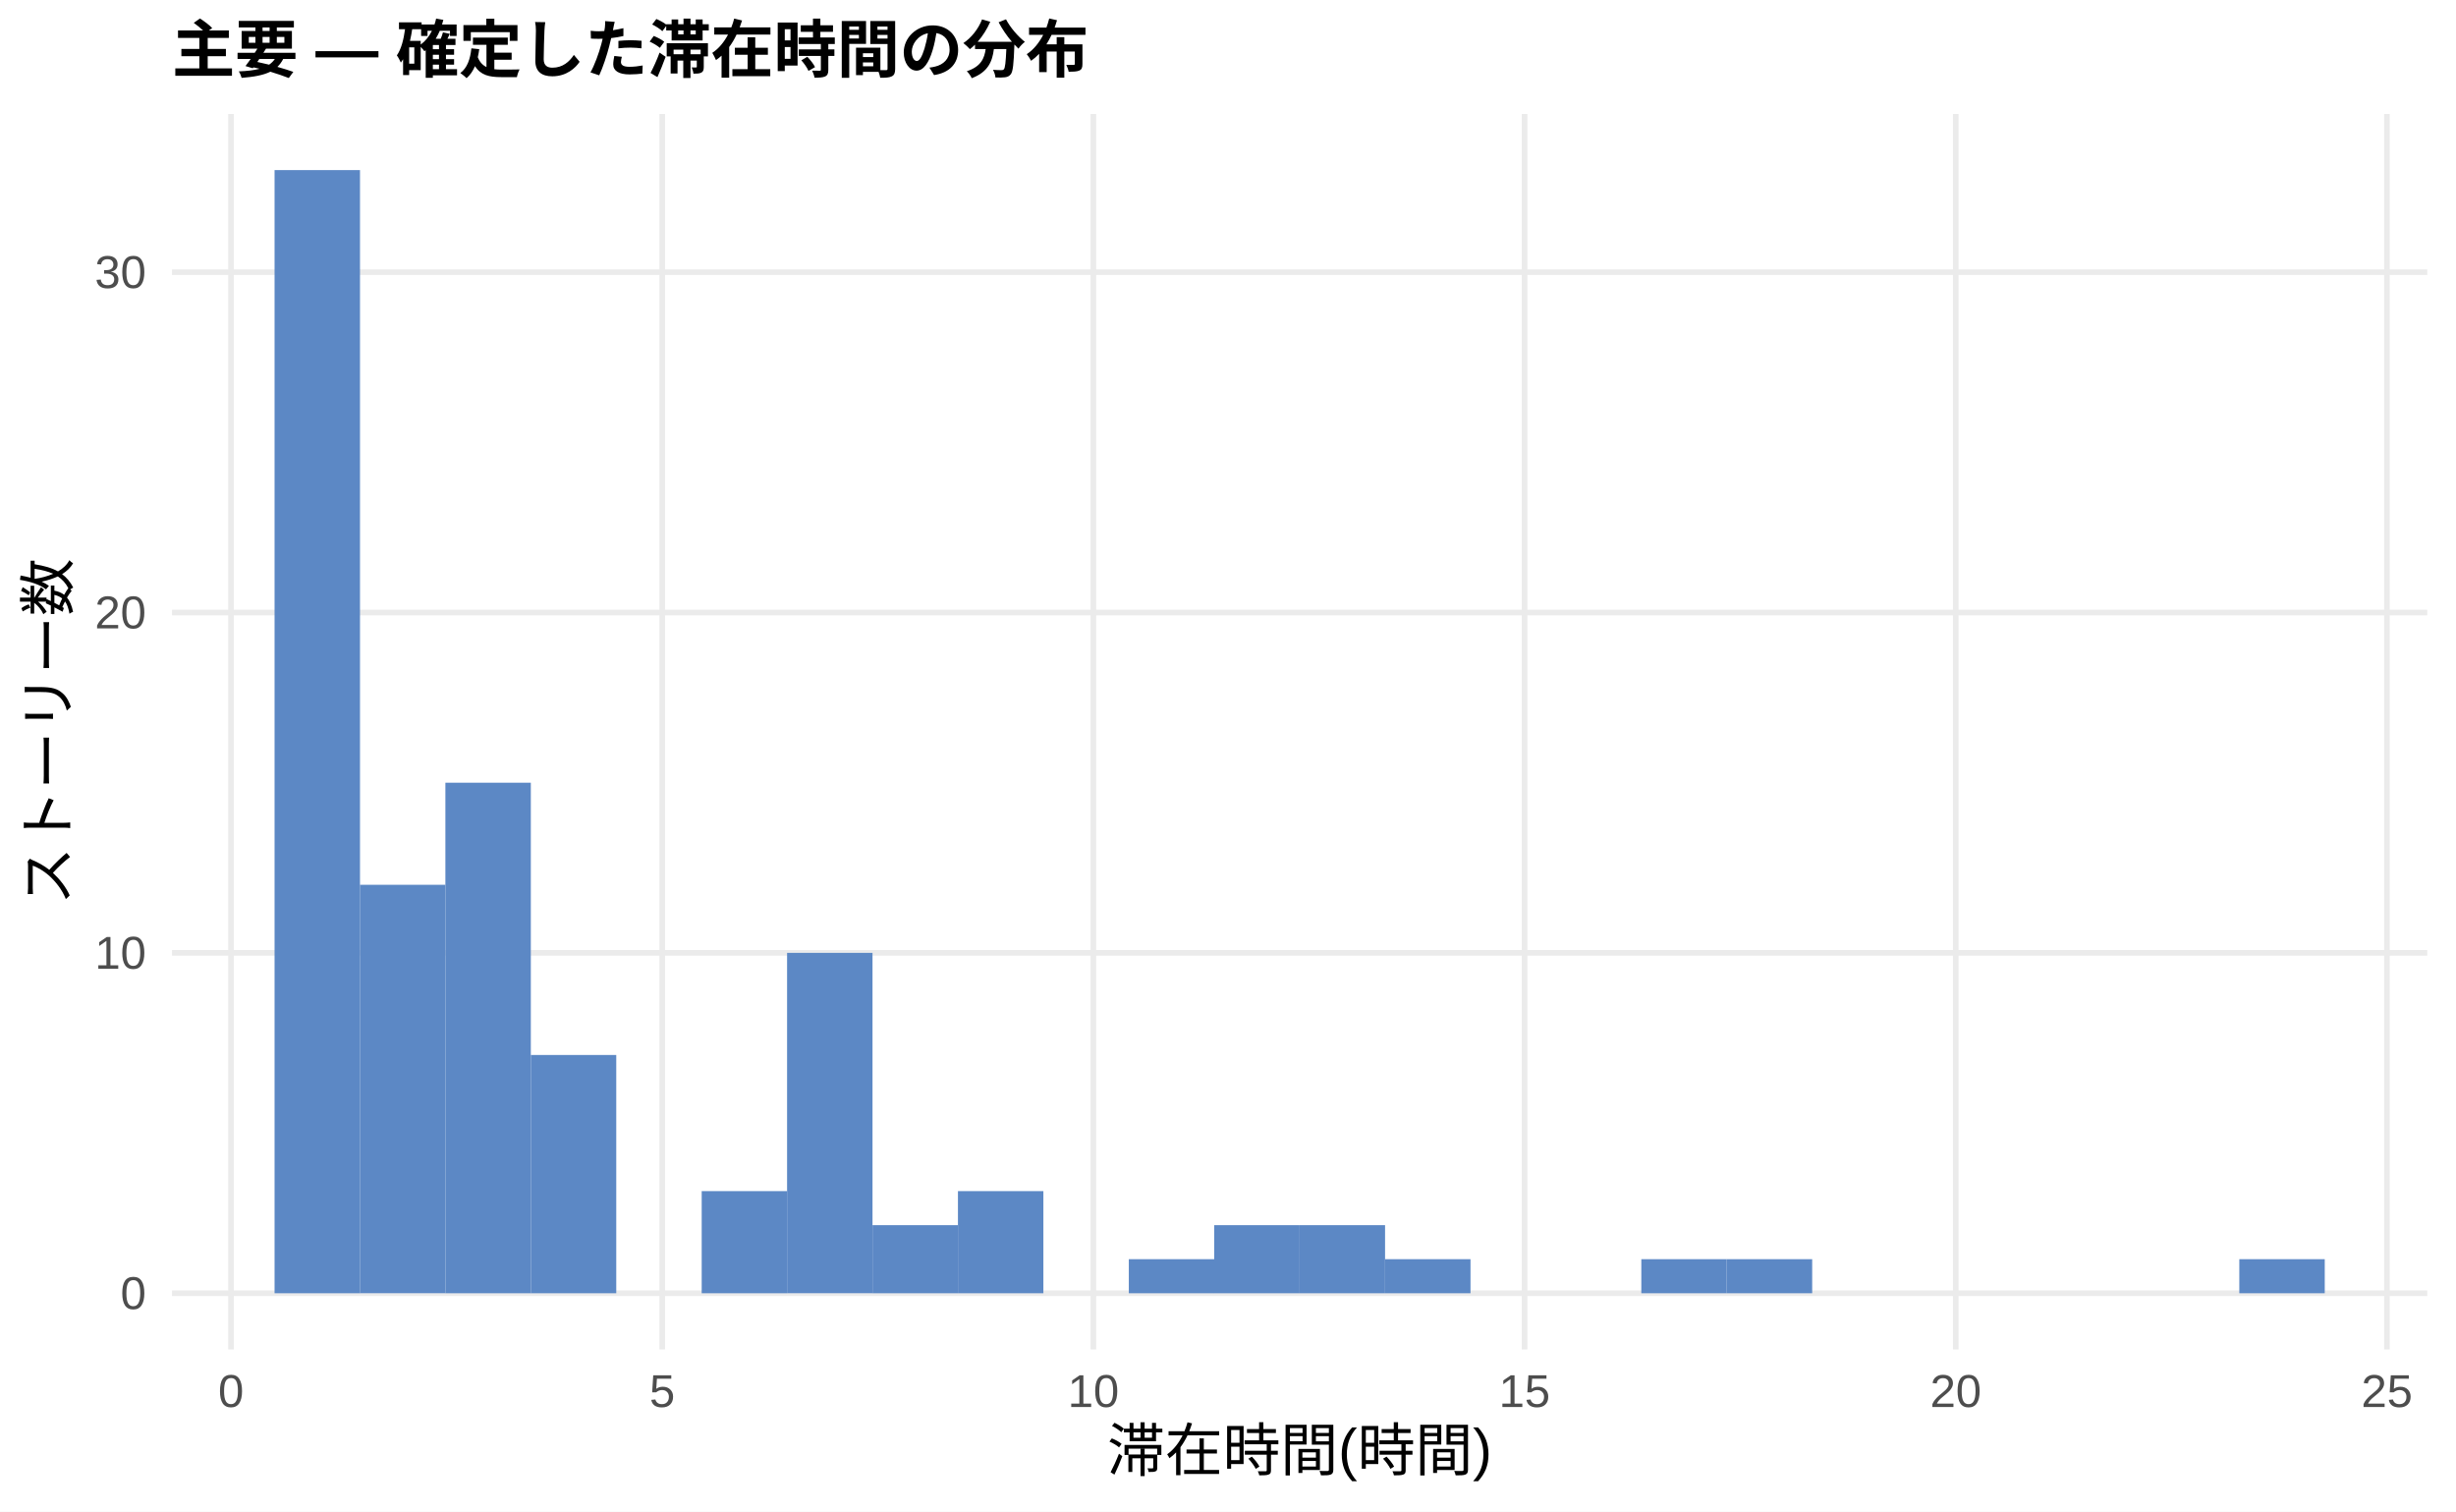
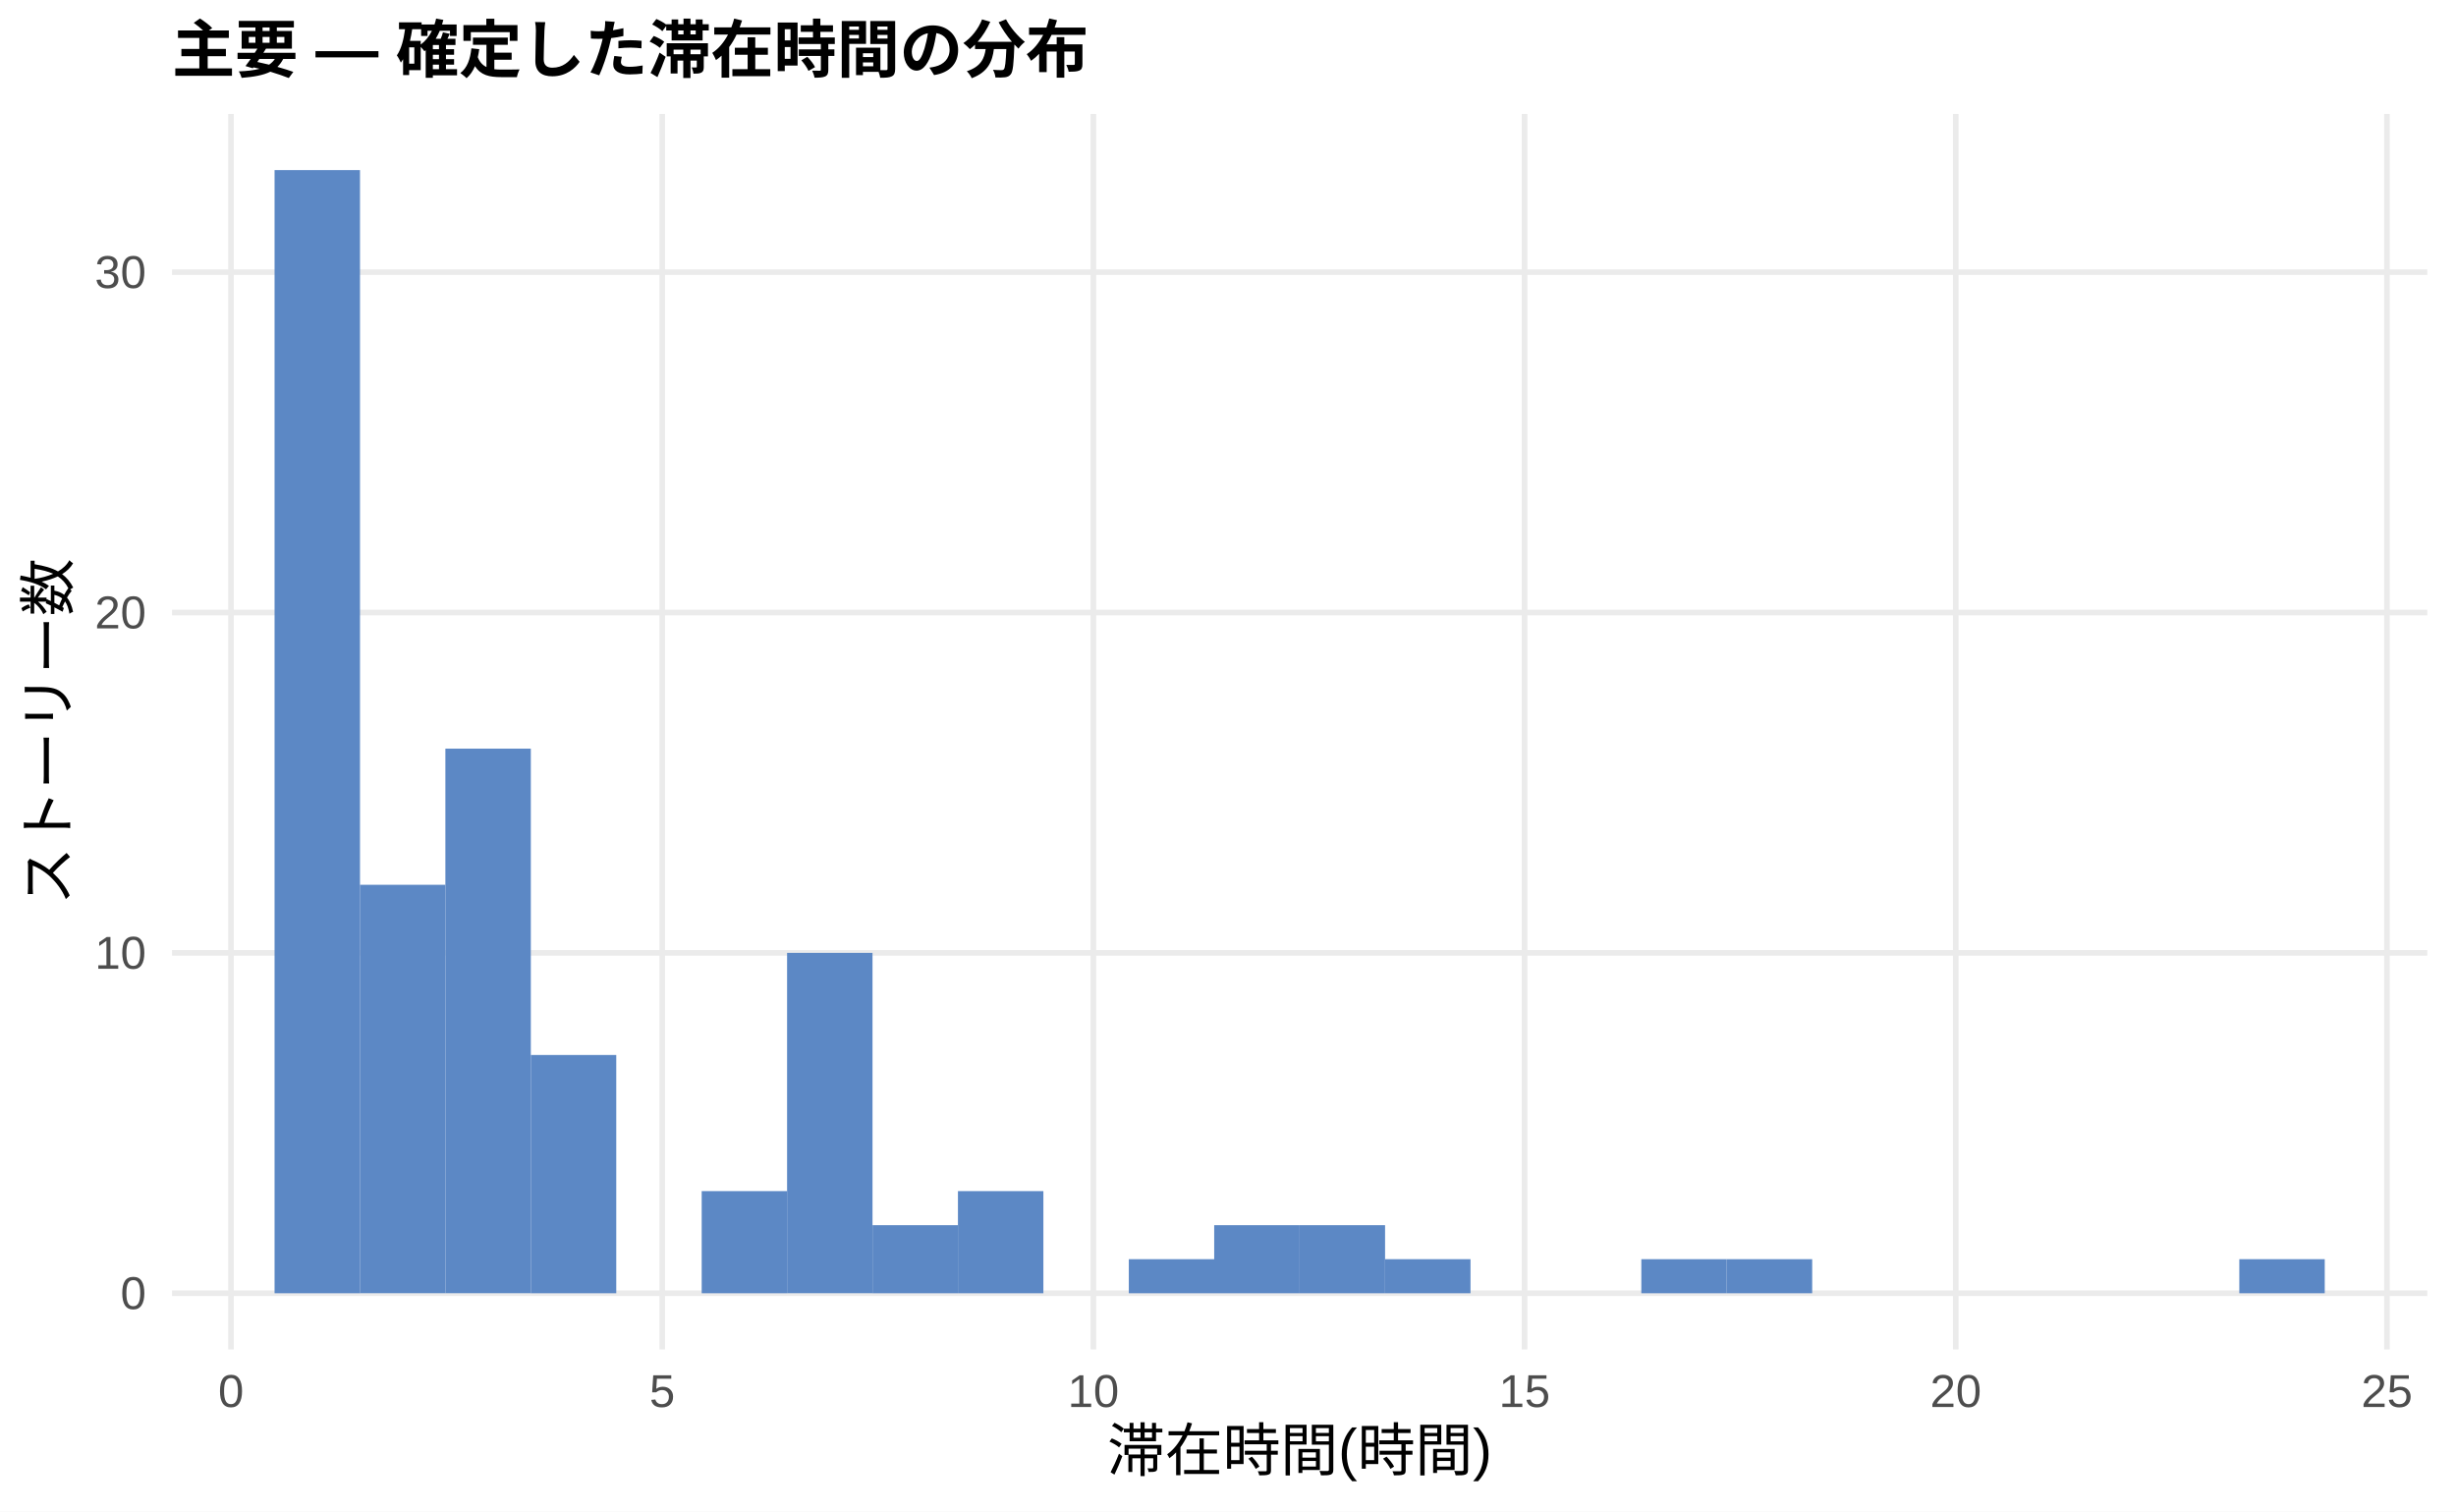
<svg xmlns="http://www.w3.org/2000/svg" width="468.00pt" height="288.00pt" viewBox="0 0 468.00 288.00">
  <g class="svglite">
    <defs>
      <style type="text/css">
    .svglite line, .svglite polyline, .svglite polygon, .svglite path, .svglite rect, .svglite circle {
      fill: none;
      stroke: #000000;
      stroke-linecap: round;
      stroke-linejoin: round;
      stroke-miterlimit: 10.00;
    }
    .svglite text {
      white-space: pre;
    }
    .svglite g.glyphgroup path {
      fill: inherit;
      stroke: none;
    }
  </style>
    </defs>
    <rect width="100%" height="100%" style="stroke: none; fill: #FFFFFF;" />
    <defs>
      <clipPath id="cpMC4wMHw0NjguMDB8MC4wMHwyODguMDA=">
        <rect x="0.00" y="0.00" width="468.00" height="288.00" />
      </clipPath>
    </defs>
    <g clip-path="url(#cpMC4wMHw0NjguMDB8MC4wMHwyODguMDA=)">
      <rect x="0.00" y="0.00" width="468.00" height="288.00" style="stroke-width: 1.07; stroke: none; fill: #FFFFFF;" />
    </g>
    <defs>
      <clipPath id="cpMzIuNzh8NDYyLjUyfDIxLjcxfDI1Ny4xMg==">
        <rect x="32.78" y="21.71" width="429.74" height="235.41" />
      </clipPath>
    </defs>
    <g clip-path="url(#cpMzIuNzh8NDYyLjUyfDIxLjcxfDI1Ny4xMg==)">
      <polyline points="32.78,246.42 462.52,246.42 " style="stroke-width: 1.07; stroke: #EBEBEB; stroke-linecap: butt;" />
      <polyline points="32.78,181.56 462.52,181.56 " style="stroke-width: 1.07; stroke: #EBEBEB; stroke-linecap: butt;" />
      <polyline points="32.78,116.71 462.52,116.71 " style="stroke-width: 1.07; stroke: #EBEBEB; stroke-linecap: butt;" />
      <polyline points="32.78,51.86 462.52,51.86 " style="stroke-width: 1.07; stroke: #EBEBEB; stroke-linecap: butt;" />
      <polyline points="44.02,257.12 44.02,21.71 " style="stroke-width: 1.07; stroke: #EBEBEB; stroke-linecap: butt;" />
      <polyline points="126.19,257.12 126.19,21.71 " style="stroke-width: 1.07; stroke: #EBEBEB; stroke-linecap: butt;" />
      <polyline points="208.35,257.12 208.35,21.71 " style="stroke-width: 1.07; stroke: #EBEBEB; stroke-linecap: butt;" />
      <polyline points="290.51,257.12 290.51,21.71 " style="stroke-width: 1.07; stroke: #EBEBEB; stroke-linecap: butt;" />
      <polyline points="372.68,257.12 372.68,21.71 " style="stroke-width: 1.07; stroke: #EBEBEB; stroke-linecap: butt;" />
      <polyline points="454.84,257.12 454.84,21.71 " style="stroke-width: 1.07; stroke: #EBEBEB; stroke-linecap: butt;" />
      <rect x="52.32" y="32.41" width="16.28" height="214.01" style="stroke-width: 1.07; stroke: none; stroke-linecap: butt; stroke-linejoin: miter; fill: #5C88C5;" />
      <rect x="68.59" y="168.59" width="16.28" height="77.82" style="stroke-width: 1.07; stroke: none; stroke-linecap: butt; stroke-linejoin: miter; fill: #5C88C5;" />
-       <rect x="84.87" y="149.14" width="16.28" height="97.28" style="stroke-width: 1.07; stroke: none; stroke-linecap: butt; stroke-linejoin: miter; fill: #5C88C5;" />
+       <rect x="84.87" y="142.65" width="16.28" height="103.76" style="stroke-width: 1.07; stroke: none; stroke-linecap: butt; stroke-linejoin: miter; fill: #5C88C5;" />
      <rect x="101.15" y="201.02" width="16.28" height="45.40" style="stroke-width: 1.07; stroke: none; stroke-linecap: butt; stroke-linejoin: miter; fill: #5C88C5;" />
      <rect x="117.43" y="246.42" width="16.28" height="0.00" style="stroke-width: 1.07; stroke: none; stroke-linecap: butt; stroke-linejoin: miter; fill: #5C88C5;" />
      <rect x="133.71" y="226.96" width="16.28" height="19.46" style="stroke-width: 1.07; stroke: none; stroke-linecap: butt; stroke-linejoin: miter; fill: #5C88C5;" />
      <rect x="149.98" y="181.56" width="16.28" height="64.85" style="stroke-width: 1.07; stroke: none; stroke-linecap: butt; stroke-linejoin: miter; fill: #5C88C5;" />
      <rect x="166.26" y="233.45" width="16.28" height="12.97" style="stroke-width: 1.07; stroke: none; stroke-linecap: butt; stroke-linejoin: miter; fill: #5C88C5;" />
      <rect x="182.54" y="226.96" width="16.28" height="19.46" style="stroke-width: 1.07; stroke: none; stroke-linecap: butt; stroke-linejoin: miter; fill: #5C88C5;" />
      <rect x="198.82" y="246.42" width="16.28" height="0.00" style="stroke-width: 1.07; stroke: none; stroke-linecap: butt; stroke-linejoin: miter; fill: #5C88C5;" />
      <rect x="215.10" y="239.93" width="16.28" height="6.49" style="stroke-width: 1.07; stroke: none; stroke-linecap: butt; stroke-linejoin: miter; fill: #5C88C5;" />
      <rect x="231.37" y="233.45" width="16.28" height="12.97" style="stroke-width: 1.07; stroke: none; stroke-linecap: butt; stroke-linejoin: miter; fill: #5C88C5;" />
      <rect x="247.65" y="233.45" width="16.28" height="12.97" style="stroke-width: 1.07; stroke: none; stroke-linecap: butt; stroke-linejoin: miter; fill: #5C88C5;" />
      <rect x="263.93" y="239.93" width="16.28" height="6.49" style="stroke-width: 1.07; stroke: none; stroke-linecap: butt; stroke-linejoin: miter; fill: #5C88C5;" />
      <rect x="280.21" y="246.42" width="16.28" height="0.00" style="stroke-width: 1.07; stroke: none; stroke-linecap: butt; stroke-linejoin: miter; fill: #5C88C5;" />
      <rect x="296.49" y="246.42" width="16.28" height="0.00" style="stroke-width: 1.07; stroke: none; stroke-linecap: butt; stroke-linejoin: miter; fill: #5C88C5;" />
      <rect x="312.76" y="239.93" width="16.28" height="6.49" style="stroke-width: 1.07; stroke: none; stroke-linecap: butt; stroke-linejoin: miter; fill: #5C88C5;" />
      <rect x="329.04" y="239.93" width="16.28" height="6.49" style="stroke-width: 1.07; stroke: none; stroke-linecap: butt; stroke-linejoin: miter; fill: #5C88C5;" />
      <rect x="345.32" y="246.42" width="16.28" height="0.00" style="stroke-width: 1.07; stroke: none; stroke-linecap: butt; stroke-linejoin: miter; fill: #5C88C5;" />
      <rect x="361.60" y="246.42" width="16.28" height="0.00" style="stroke-width: 1.07; stroke: none; stroke-linecap: butt; stroke-linejoin: miter; fill: #5C88C5;" />
      <rect x="377.87" y="246.42" width="16.28" height="0.00" style="stroke-width: 1.07; stroke: none; stroke-linecap: butt; stroke-linejoin: miter; fill: #5C88C5;" />
      <rect x="394.15" y="246.42" width="16.28" height="0.00" style="stroke-width: 1.07; stroke: none; stroke-linecap: butt; stroke-linejoin: miter; fill: #5C88C5;" />
      <rect x="410.43" y="246.42" width="16.28" height="0.00" style="stroke-width: 1.07; stroke: none; stroke-linecap: butt; stroke-linejoin: miter; fill: #5C88C5;" />
      <rect x="426.71" y="239.93" width="16.28" height="6.49" style="stroke-width: 1.07; stroke: none; stroke-linecap: butt; stroke-linejoin: miter; fill: #5C88C5;" />
    </g>
    <g clip-path="url(#cpMC4wMHw0NjguMDB8MC4wMHwyODguMDA=)">
      <text x="27.85" y="249.44" text-anchor="end" style="font-size: 8.80px;fill: #4D4D4D; font-family: &quot;Liberation Sans&quot;;" textLength="4.89px" lengthAdjust="spacingAndGlyphs">0</text>
      <text x="27.85" y="184.59" text-anchor="end" style="font-size: 8.80px;fill: #4D4D4D; font-family: &quot;Liberation Sans&quot;;" textLength="9.78px" lengthAdjust="spacingAndGlyphs">10</text>
      <text x="27.85" y="119.74" text-anchor="end" style="font-size: 8.80px;fill: #4D4D4D; font-family: &quot;Liberation Sans&quot;;" textLength="9.78px" lengthAdjust="spacingAndGlyphs">20</text>
      <text x="27.85" y="54.89" text-anchor="end" style="font-size: 8.80px;fill: #4D4D4D; font-family: &quot;Liberation Sans&quot;;" textLength="9.78px" lengthAdjust="spacingAndGlyphs">30</text>
      <text x="44.02" y="268.10" text-anchor="middle" style="font-size: 8.80px;fill: #4D4D4D; font-family: &quot;Liberation Sans&quot;;" textLength="4.89px" lengthAdjust="spacingAndGlyphs">0</text>
      <text x="126.19" y="268.10" text-anchor="middle" style="font-size: 8.80px;fill: #4D4D4D; font-family: &quot;Liberation Sans&quot;;" textLength="4.89px" lengthAdjust="spacingAndGlyphs">5</text>
      <text x="208.35" y="268.10" text-anchor="middle" style="font-size: 8.80px;fill: #4D4D4D; font-family: &quot;Liberation Sans&quot;;" textLength="9.78px" lengthAdjust="spacingAndGlyphs">10</text>
      <text x="290.51" y="268.10" text-anchor="middle" style="font-size: 8.80px;fill: #4D4D4D; font-family: &quot;Liberation Sans&quot;;" textLength="9.78px" lengthAdjust="spacingAndGlyphs">15</text>
      <text x="372.68" y="268.10" text-anchor="middle" style="font-size: 8.80px;fill: #4D4D4D; font-family: &quot;Liberation Sans&quot;;" textLength="9.78px" lengthAdjust="spacingAndGlyphs">20</text>
      <text x="454.84" y="268.10" text-anchor="middle" style="font-size: 8.80px;fill: #4D4D4D; font-family: &quot;Liberation Sans&quot;;" textLength="9.78px" lengthAdjust="spacingAndGlyphs">25</text>
      <text x="247.65" y="280.24" text-anchor="middle" style="font-size: 11.00px; font-family: &quot;Liberation Sans&quot;;" textLength="73.31px" lengthAdjust="spacingAndGlyphs">滞在時間(時間)</text>
      <text transform="translate(13.05,139.41) rotate(-90)" text-anchor="middle" style="font-size: 11.00px; font-family: &quot;Liberation Sans&quot;;" textLength="66.00px" lengthAdjust="spacingAndGlyphs">ストーリー数</text>
      <text x="32.78" y="13.74" style="font-size: 12.00px; font-weight: bold; font-family: &quot;Liberation Sans&quot;;" textLength="174.66px" lengthAdjust="spacingAndGlyphs">主要 — 確定した滞在時間の分布</text>
    </g>
  </g>
</svg>
